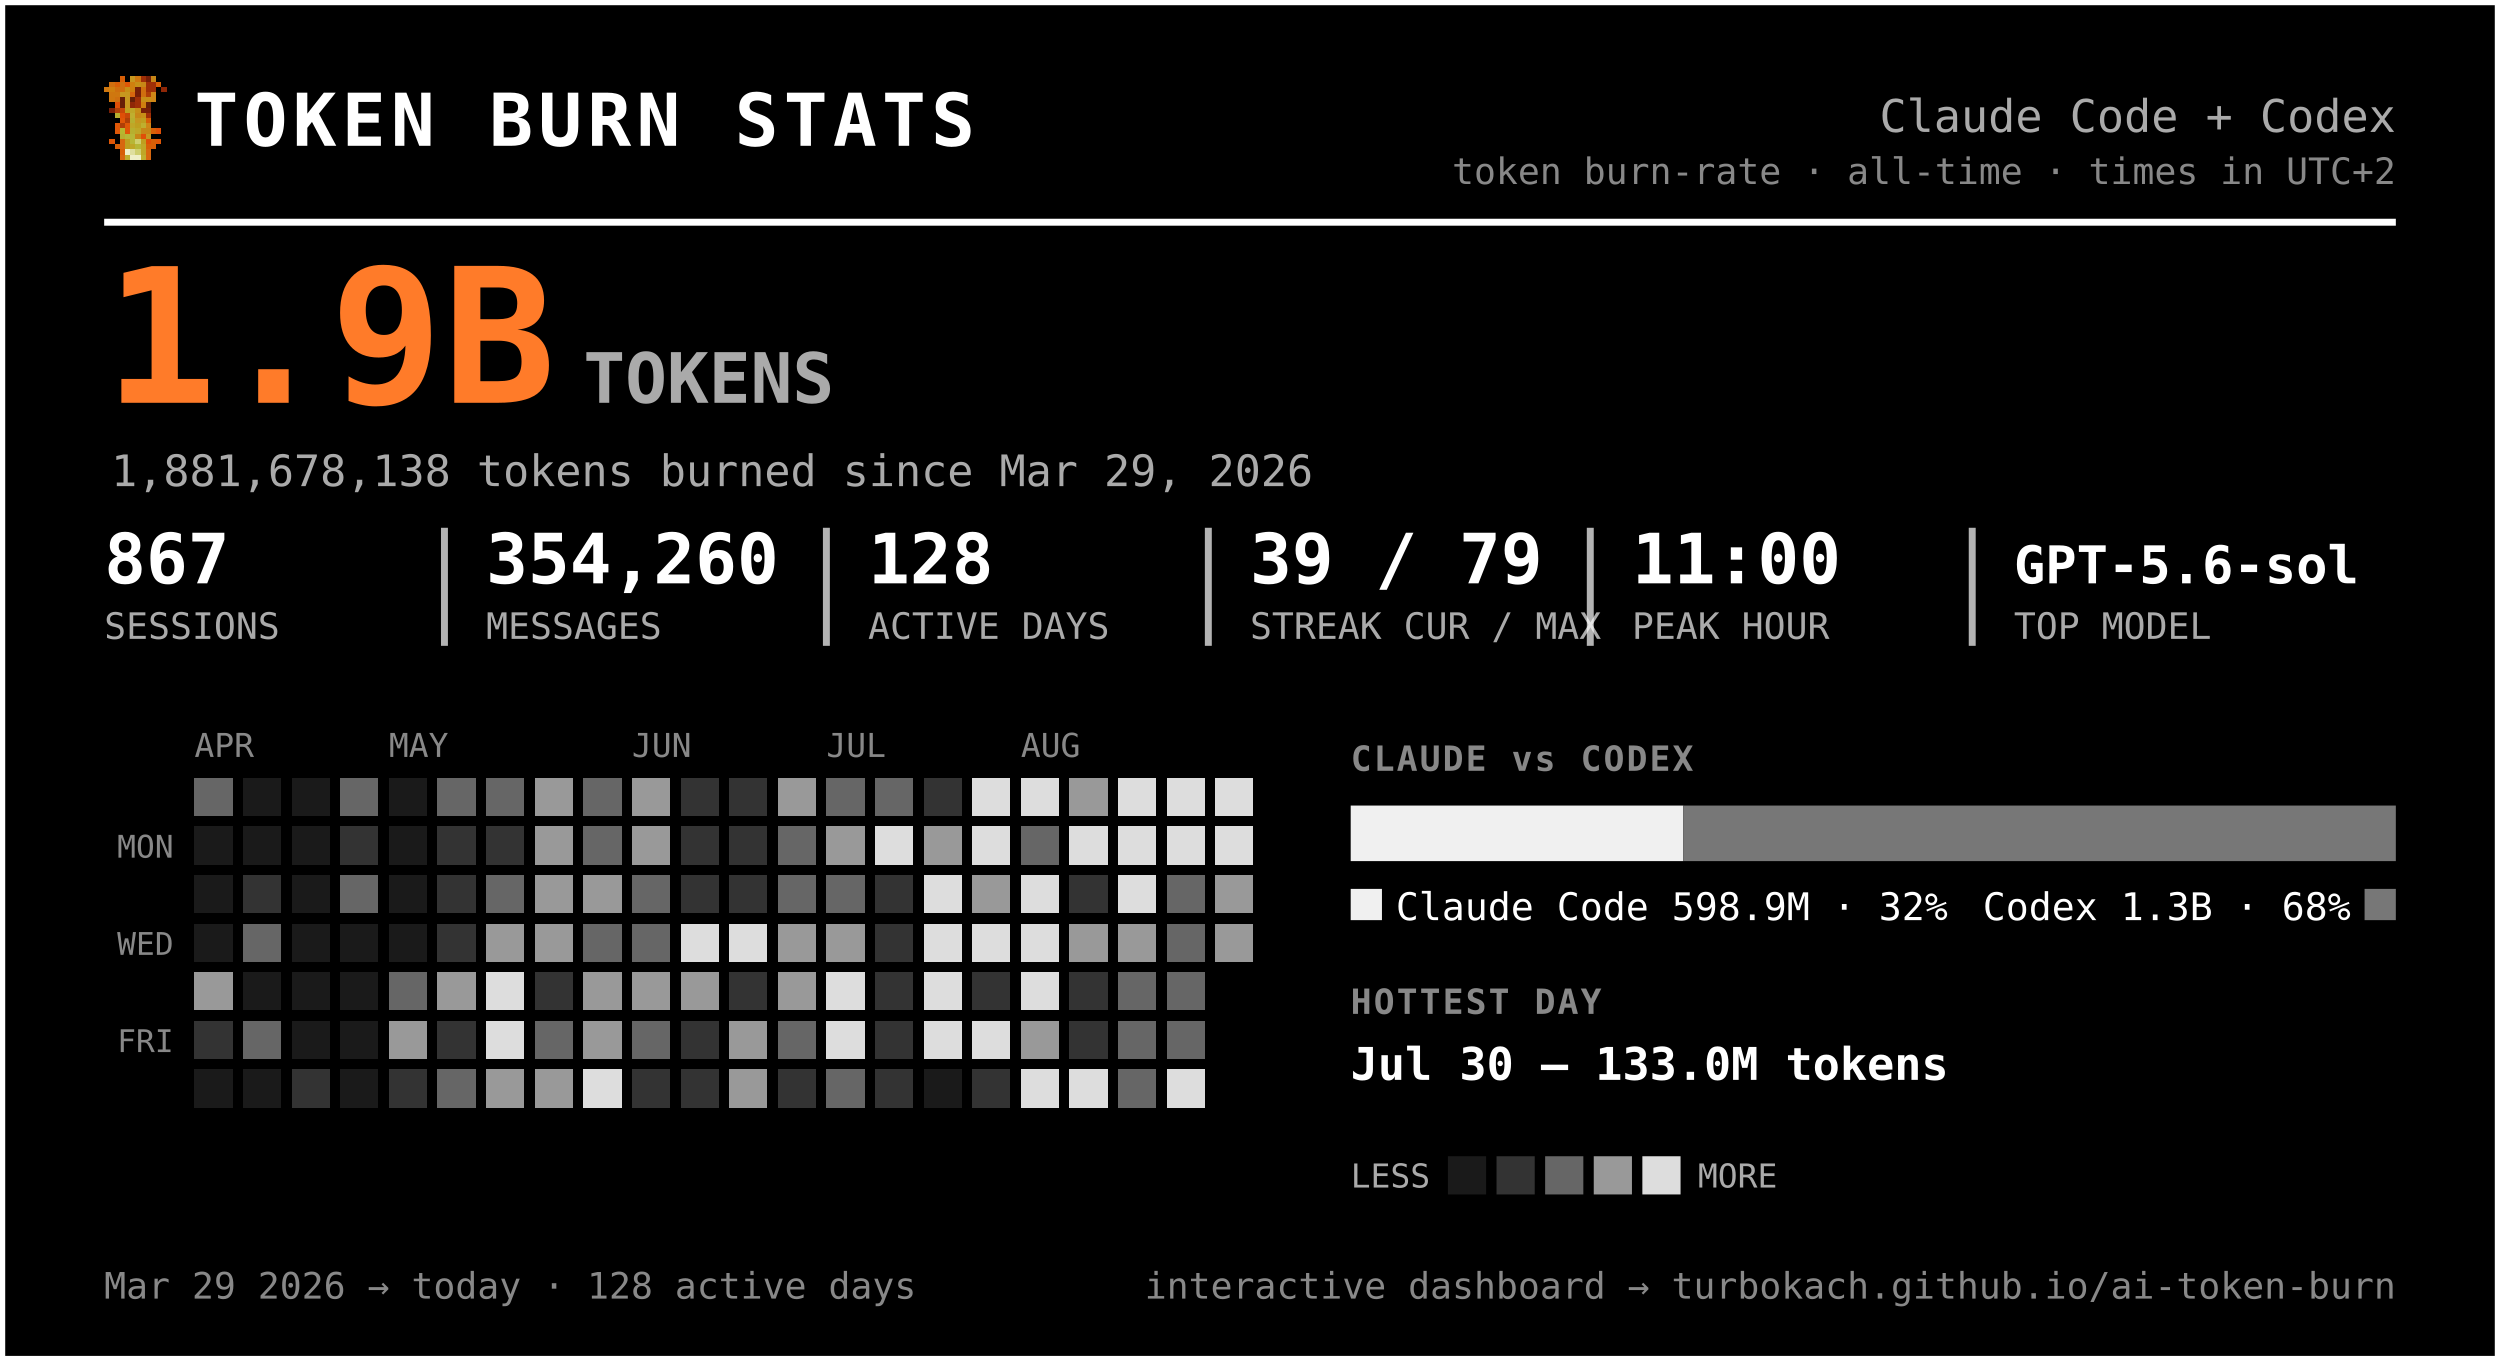
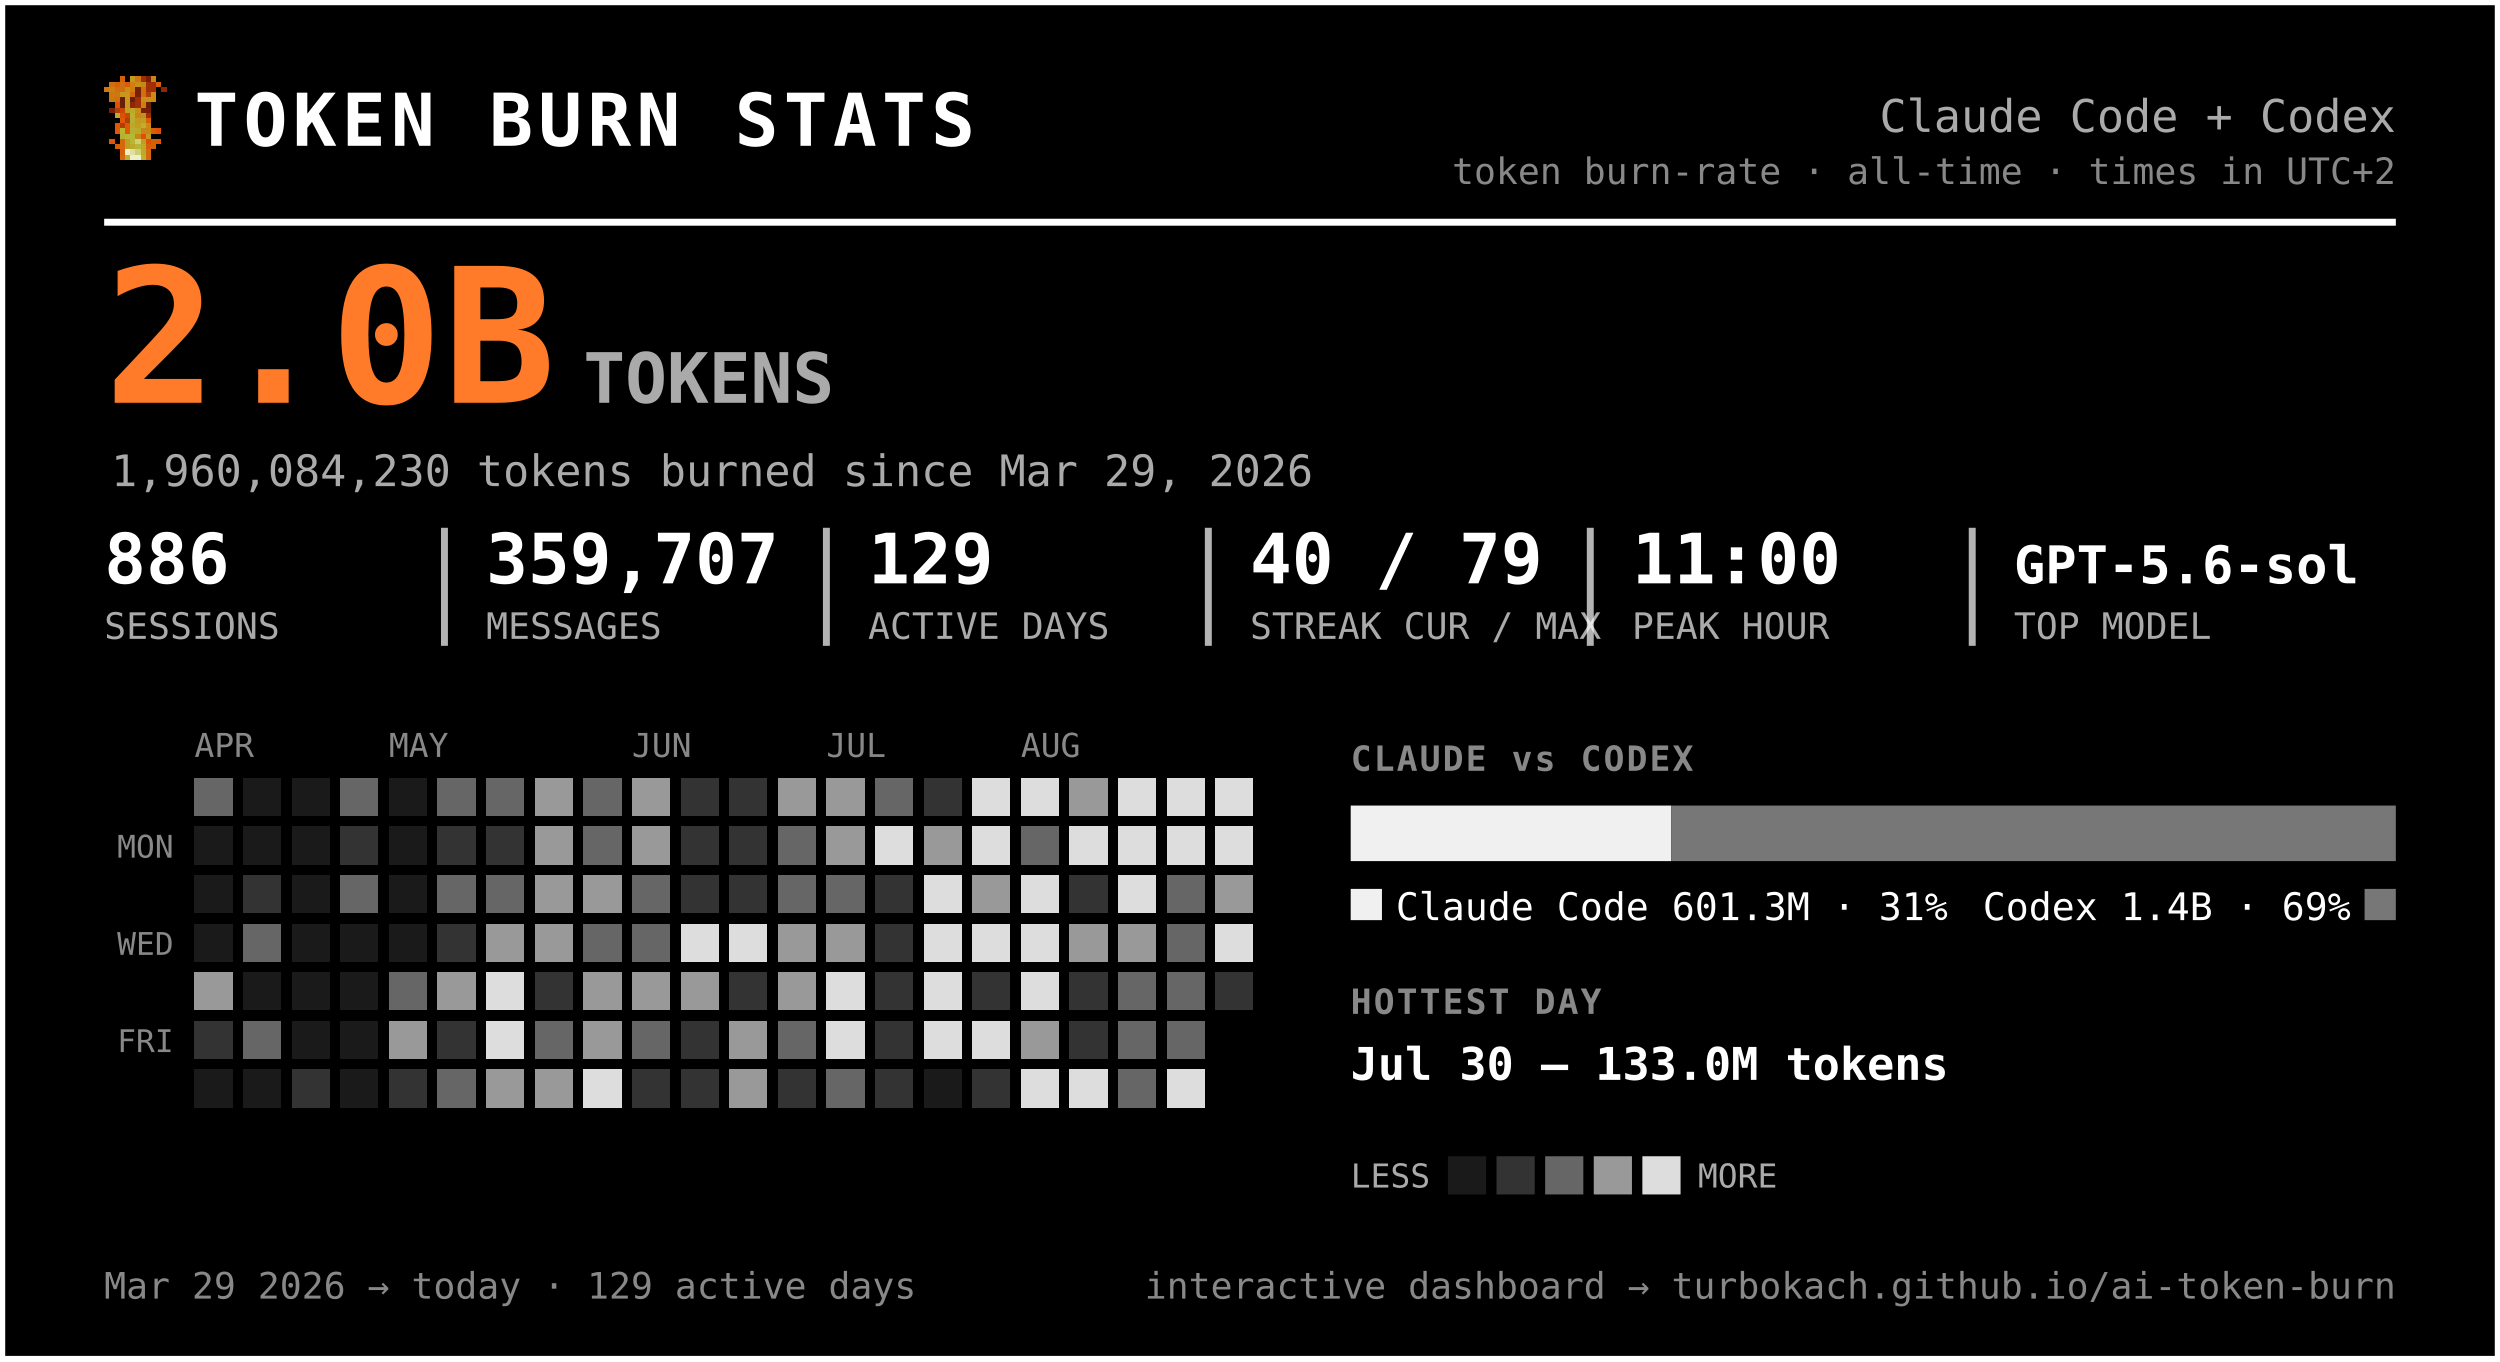
<svg xmlns="http://www.w3.org/2000/svg" width="720" height="392" viewBox="0 0 720 392" font-family="ui-monospace, 'SF Mono', 'Cascadia Code', Menlo, Consolas, monospace" role="img" aria-label="Token burn — Claude Code + Codex">
  <rect x="0.5" y="0.5" width="719" height="391" rx="0" fill="#000000" stroke="#ffffff" stroke-width="2" />
  <g transform="translate(30,22) scale(1.5)" shape-rendering="crispEdges">
    <rect x="3" y="0" width="1" height="1" fill="#d75f07" />
    <rect x="5" y="0" width="1" height="1" fill="#c7971f" />
    <rect x="6" y="0" width="1" height="1" fill="#cf770f" />
    <rect x="7" y="0" width="1" height="1" fill="#9f2f07" />
    <rect x="8" y="0" width="1" height="1" fill="#771f07" />
    <rect x="9" y="0" width="1" height="1" fill="#c78717" />
    <rect x="1" y="1" width="1" height="1" fill="#cf6f0f" />
    <rect x="2" y="1" width="1" height="1" fill="#d75f07" />
    <rect x="3" y="1" width="1" height="1" fill="#cf6f0f" />
    <rect x="4" y="1" width="1" height="1" fill="#df5707" />
    <rect x="5" y="1" width="1" height="1" fill="#cf7f0f" />
    <rect x="6" y="1" width="1" height="1" fill="#c78f17" />
    <rect x="7" y="1" width="1" height="1" fill="#c78717" />
    <rect x="8" y="1" width="1" height="1" fill="#9f2f07" />
    <rect x="9" y="1" width="1" height="1" fill="#9f2f07" />
    <rect x="10" y="1" width="1" height="1" fill="#d75f07" />
    <rect x="0" y="2" width="1" height="1" fill="#cf770f" />
    <rect x="1" y="2" width="1" height="1" fill="#cf7f0f" />
    <rect x="2" y="2" width="1" height="1" fill="#cf6f0f" />
    <rect x="3" y="2" width="1" height="1" fill="#cf6f0f" />
    <rect x="4" y="2" width="1" height="1" fill="#c78f17" />
    <rect x="5" y="2" width="1" height="1" fill="#cf7f0f" />
    <rect x="6" y="2" width="1" height="1" fill="#771f07" />
    <rect x="7" y="2" width="1" height="1" fill="#cf6f0f" />
    <rect x="8" y="2" width="1" height="1" fill="#9f2f07" />
    <rect x="9" y="2" width="1" height="1" fill="#9f2f07" />
    <rect x="11" y="2" width="1" height="1" fill="#8f2707" />
    <rect x="1" y="3" width="1" height="1" fill="#cf770f" />
    <rect x="2" y="3" width="1" height="1" fill="#cf770f" />
    <rect x="3" y="3" width="1" height="1" fill="#c7971f" />
    <rect x="4" y="3" width="1" height="1" fill="#c7971f" />
    <rect x="5" y="3" width="1" height="1" fill="#d7670f" />
    <rect x="6" y="3" width="1" height="1" fill="#771f07" />
    <rect x="7" y="3" width="1" height="1" fill="#cf6f0f" />
    <rect x="8" y="3" width="1" height="1" fill="#af3f07" />
    <rect x="9" y="3" width="1" height="1" fill="#cf8717" />
    <rect x="1" y="4" width="1" height="1" fill="#cf770f" />
    <rect x="2" y="4" width="1" height="1" fill="#cf6f0f" />
    <rect x="3" y="4" width="1" height="1" fill="#671f07" />
    <rect x="4" y="4" width="1" height="1" fill="#c7971f" />
    <rect x="5" y="4" width="1" height="1" fill="#671f07" />
    <rect x="6" y="4" width="1" height="1" fill="#9f2f07" />
    <rect x="7" y="4" width="1" height="1" fill="#c78f17" />
    <rect x="8" y="4" width="1" height="1" fill="#c78f17" />
    <rect x="9" y="4" width="1" height="1" fill="#cf8717" />
    <rect x="2" y="5" width="1" height="1" fill="#df4f07" />
    <rect x="3" y="5" width="1" height="1" fill="#671f07" />
    <rect x="4" y="5" width="1" height="1" fill="#c7971f" />
    <rect x="5" y="5" width="1" height="1" fill="#8f2707" />
    <rect x="6" y="5" width="1" height="1" fill="#9f2f07" />
    <rect x="7" y="5" width="1" height="1" fill="#cf7f0f" />
    <rect x="8" y="5" width="1" height="1" fill="#671f07" />
    <rect x="1" y="6" width="1" height="1" fill="#771f07" />
    <rect x="2" y="6" width="1" height="1" fill="#af3f07" />
    <rect x="3" y="6" width="1" height="1" fill="#c74707" />
    <rect x="4" y="6" width="1" height="1" fill="#bf9f1f" />
    <rect x="5" y="6" width="1" height="1" fill="#bfa727" />
    <rect x="6" y="6" width="1" height="1" fill="#c78f17" />
    <rect x="7" y="6" width="1" height="1" fill="#771f07" />
    <rect x="8" y="6" width="1" height="1" fill="#771f07" />
    <rect x="2" y="7" width="1" height="1" fill="#b7af2f" />
    <rect x="3" y="7" width="1" height="1" fill="#df4f07" />
    <rect x="4" y="7" width="1" height="1" fill="#c74707" />
    <rect x="5" y="7" width="1" height="1" fill="#bfaf2f" />
    <rect x="6" y="7" width="1" height="1" fill="#c78717" />
    <rect x="7" y="7" width="1" height="1" fill="#c78f17" />
    <rect x="8" y="7" width="1" height="1" fill="#9f2f07" />
    <rect x="3" y="8" width="1" height="1" fill="#df5707" />
    <rect x="4" y="8" width="1" height="1" fill="#af3f07" />
    <rect x="5" y="8" width="1" height="1" fill="#b7af2f" />
    <rect x="6" y="8" width="1" height="1" fill="#c7971f" />
    <rect x="7" y="8" width="1" height="1" fill="#bf9f1f" />
    <rect x="8" y="8" width="1" height="1" fill="#d75f07" />
    <rect x="2" y="9" width="1" height="1" fill="#df5707" />
    <rect x="3" y="9" width="1" height="1" fill="#af3f07" />
    <rect x="4" y="9" width="1" height="1" fill="#df5707" />
    <rect x="5" y="9" width="1" height="1" fill="#bfa727" />
    <rect x="6" y="9" width="1" height="1" fill="#bf9f1f" />
    <rect x="7" y="9" width="1" height="1" fill="#bfaf2f" />
    <rect x="8" y="9" width="1" height="1" fill="#cf8717" />
    <rect x="2" y="10" width="1" height="1" fill="#df5707" />
    <rect x="3" y="10" width="1" height="1" fill="#b7b72f" />
    <rect x="4" y="10" width="1" height="1" fill="#df5707" />
    <rect x="5" y="10" width="1" height="1" fill="#b7af2f" />
    <rect x="6" y="10" width="1" height="1" fill="#bfa727" />
    <rect x="7" y="10" width="1" height="1" fill="#c78717" />
    <rect x="8" y="10" width="1" height="1" fill="#c78717" />
    <rect x="9" y="10" width="1" height="1" fill="#d75f07" />
    <rect x="10" y="10" width="1" height="1" fill="#df4f07" />
    <rect x="3" y="11" width="1" height="1" fill="#b7af2f" />
    <rect x="4" y="11" width="1" height="1" fill="#b7b737" />
    <rect x="5" y="11" width="1" height="1" fill="#b7b737" />
    <rect x="6" y="11" width="1" height="1" fill="#c78717" />
    <rect x="7" y="11" width="1" height="1" fill="#df4f07" />
    <rect x="8" y="11" width="1" height="1" fill="#c7971f" />
    <rect x="1" y="12" width="1" height="1" fill="#df5707" />
    <rect x="3" y="12" width="1" height="1" fill="#d7670f" />
    <rect x="4" y="12" width="1" height="1" fill="#bf9f1f" />
    <rect x="5" y="12" width="1" height="1" fill="#b7b737" />
    <rect x="6" y="12" width="1" height="1" fill="#cfcf6f" />
    <rect x="7" y="12" width="1" height="1" fill="#bf9f1f" />
    <rect x="8" y="12" width="1" height="1" fill="#df4f07" />
    <rect x="9" y="12" width="1" height="1" fill="#d75f07" />
    <rect x="10" y="12" width="1" height="1" fill="#df5707" />
    <rect x="2" y="13" width="1" height="1" fill="#d75f07" />
    <rect x="3" y="13" width="1" height="1" fill="#d7670f" />
    <rect x="4" y="13" width="1" height="1" fill="#bf9f1f" />
    <rect x="5" y="13" width="1" height="1" fill="#bfa727" />
    <rect x="6" y="13" width="1" height="1" fill="#b7b737" />
    <rect x="7" y="13" width="1" height="1" fill="#bfa727" />
    <rect x="8" y="13" width="1" height="1" fill="#d75f07" />
    <rect x="9" y="13" width="1" height="1" fill="#d75f07" />
    <rect x="3" y="14" width="1" height="1" fill="#d75f07" />
    <rect x="4" y="14" width="1" height="1" fill="#efefc7" />
    <rect x="5" y="14" width="1" height="1" fill="#dfdf9f" />
    <rect x="6" y="14" width="1" height="1" fill="#cfcf6f" />
    <rect x="7" y="14" width="1" height="1" fill="#bfa727" />
    <rect x="8" y="14" width="1" height="1" fill="#d7670f" />
    <rect x="3" y="15" width="1" height="1" fill="#d7670f" />
    <rect x="4" y="15" width="1" height="1" fill="#bfaf2f" />
    <rect x="5" y="15" width="1" height="1" fill="#efefc7" />
    <rect x="6" y="15" width="1" height="1" fill="#efefc7" />
    <rect x="7" y="15" width="1" height="1" fill="#bfaf2f" />
    <rect x="8" y="15" width="1" height="1" fill="#d7670f" />
  </g>
  <text x="56.0" y="42.0" font-size="21" fill="#ffffff" font-weight="800" letter-spacing="1.5">TOKEN BURN STATS</text>
  <text x="690.0" y="38.0" font-size="13" fill="#aaaaaa" text-anchor="end">Claude Code + Codex</text>
  <text x="690.0" y="53.0" font-size="10.5" fill="#888888" text-anchor="end">token burn-rate · all-time · times in UTC+2</text>
  <line x1="30" y1="64" x2="690" y2="64" stroke="#ffffff" stroke-width="2" />
-   <text x="30.0" y="116.0" font-size="54" fill="#ff7b29" font-weight="800">1.9B</text>
+   <text x="30.0" y="116.0" font-size="54" fill="#ff7b29" font-weight="800">2.0B</text>
  <text x="168.0" y="116.0" font-size="20" fill="#aaaaaa" font-weight="600">TOKENS</text>
-   <text x="32.0" y="140.0" font-size="12.5" fill="#aaaaaa">1,881,678,138 tokens burned since Mar 29, 2026</text>
-   <text x="30.0" y="168.0" font-size="20" fill="#ffffff" font-weight="700">867</text>
+   <text x="32.0" y="140.0" font-size="12.5" fill="#aaaaaa">1,960,084,230 tokens burned since Mar 29, 2026</text>
+   <text x="30.0" y="168.0" font-size="20" fill="#ffffff" font-weight="700">886</text>
  <text x="30.0" y="184.0" font-size="10.5" fill="#aaaaaa">SESSIONS</text>
-   <text x="140.0" y="168.0" font-size="20" fill="#ffffff" font-weight="700">354,260</text>
+   <text x="140.0" y="168.0" font-size="20" fill="#ffffff" font-weight="700">359,707</text>
  <text x="140.0" y="184.0" font-size="10.5" fill="#aaaaaa">MESSAGES</text>
  <line x1="128.0" y1="152" x2="128.0" y2="186" stroke="#ffffff" stroke-width="2" opacity="0.7" />
-   <text x="250.0" y="168.0" font-size="20" fill="#ffffff" font-weight="700">128</text>
+   <text x="250.0" y="168.0" font-size="20" fill="#ffffff" font-weight="700">129</text>
  <text x="250.0" y="184.0" font-size="10.5" fill="#aaaaaa">ACTIVE DAYS</text>
  <line x1="238.0" y1="152" x2="238.0" y2="186" stroke="#ffffff" stroke-width="2" opacity="0.7" />
-   <text x="360.0" y="168.0" font-size="20" fill="#ffffff" font-weight="700">39 / 79</text>
+   <text x="360.0" y="168.0" font-size="20" fill="#ffffff" font-weight="700">40 / 79</text>
  <text x="360.0" y="184.0" font-size="10.5" fill="#aaaaaa">STREAK CUR / MAX</text>
  <line x1="348.0" y1="152" x2="348.0" y2="186" stroke="#ffffff" stroke-width="2" opacity="0.7" />
  <text x="470.0" y="168.0" font-size="20" fill="#ffffff" font-weight="700">11:00</text>
  <text x="470.0" y="184.0" font-size="10.5" fill="#aaaaaa">PEAK HOUR</text>
  <line x1="458.0" y1="152" x2="458.0" y2="186" stroke="#ffffff" stroke-width="2" opacity="0.7" />
  <text x="580.0" y="168.0" font-size="15" fill="#ffffff" font-weight="700">GPT-5.6-sol</text>
  <text x="580.0" y="184.0" font-size="10.5" fill="#aaaaaa">TOP MODEL</text>
  <line x1="568.0" y1="152" x2="568.0" y2="186" stroke="#ffffff" stroke-width="2" opacity="0.7" />
  <text x="56.0" y="218.0" font-size="9.5" fill="#888888">APR</text>
  <text x="112.0" y="218.0" font-size="9.5" fill="#888888">MAY</text>
  <text x="182.0" y="218.0" font-size="9.5" fill="#888888">JUN</text>
  <text x="238.0" y="218.0" font-size="9.5" fill="#888888">JUL</text>
  <text x="294.0" y="218.0" font-size="9.5" fill="#888888">AUG</text>
  <text x="50.0" y="247.0" font-size="9" fill="#888888" text-anchor="end">MON</text>
  <text x="50.0" y="275.0" font-size="9" fill="#888888" text-anchor="end">WED</text>
  <text x="50.0" y="303.0" font-size="9" fill="#888888" text-anchor="end">FRI</text>
  <g shape-rendering="crispEdges">
    <rect x="126" y="238" width="11" height="11" rx="0" fill="#333333" />
-     <rect x="126" y="252" width="11" height="11" rx="0" fill="#333333" />
+     <rect x="126" y="252" width="11" height="11" rx="0" fill="#666666" />
    <rect x="126" y="266" width="11" height="11" rx="0" fill="#333333" />
    <rect x="126" y="280" width="11" height="11" rx="0" fill="#999999" />
    <rect x="126" y="294" width="11" height="11" rx="0" fill="#333333" />
    <rect x="126" y="308" width="11" height="11" rx="0" fill="#666666" />
    <rect x="140" y="224" width="11" height="11" rx="0" fill="#666666" />
    <rect x="140" y="238" width="11" height="11" rx="0" fill="#333333" />
    <rect x="140" y="252" width="11" height="11" rx="0" fill="#666666" />
    <rect x="140" y="266" width="11" height="11" rx="0" fill="#999999" />
    <rect x="140" y="280" width="11" height="11" rx="0" fill="#dddddd" />
    <rect x="140" y="294" width="11" height="11" rx="0" fill="#dddddd" />
    <rect x="140" y="308" width="11" height="11" rx="0" fill="#999999" />
    <rect x="154" y="224" width="11" height="11" rx="0" fill="#999999" />
    <rect x="154" y="238" width="11" height="11" rx="0" fill="#999999" />
    <rect x="154" y="252" width="11" height="11" rx="0" fill="#999999" />
    <rect x="154" y="266" width="11" height="11" rx="0" fill="#999999" />
    <rect x="154" y="280" width="11" height="11" rx="0" fill="#333333" />
    <rect x="154" y="294" width="11" height="11" rx="0" fill="#666666" />
    <rect x="154" y="308" width="11" height="11" rx="0" fill="#999999" />
    <rect x="168" y="224" width="11" height="11" rx="0" fill="#666666" />
    <rect x="168" y="238" width="11" height="11" rx="0" fill="#666666" />
    <rect x="168" y="252" width="11" height="11" rx="0" fill="#999999" />
    <rect x="168" y="266" width="11" height="11" rx="0" fill="#666666" />
    <rect x="168" y="280" width="11" height="11" rx="0" fill="#999999" />
    <rect x="168" y="294" width="11" height="11" rx="0" fill="#999999" />
    <rect x="168" y="308" width="11" height="11" rx="0" fill="#dddddd" />
    <rect x="182" y="224" width="11" height="11" rx="0" fill="#999999" />
    <rect x="182" y="238" width="11" height="11" rx="0" fill="#999999" />
    <rect x="182" y="252" width="11" height="11" rx="0" fill="#666666" />
    <rect x="182" y="266" width="11" height="11" rx="0" fill="#666666" />
    <rect x="182" y="280" width="11" height="11" rx="0" fill="#999999" />
    <rect x="182" y="294" width="11" height="11" rx="0" fill="#666666" />
    <rect x="182" y="308" width="11" height="11" rx="0" fill="#333333" />
    <rect x="196" y="224" width="11" height="11" rx="0" fill="#333333" />
    <rect x="196" y="238" width="11" height="11" rx="0" fill="#333333" />
    <rect x="196" y="252" width="11" height="11" rx="0" fill="#333333" />
    <rect x="196" y="266" width="11" height="11" rx="0" fill="#dddddd" />
    <rect x="196" y="280" width="11" height="11" rx="0" fill="#999999" />
    <rect x="196" y="294" width="11" height="11" rx="0" fill="#333333" />
    <rect x="196" y="308" width="11" height="11" rx="0" fill="#333333" />
    <rect x="210" y="224" width="11" height="11" rx="0" fill="#333333" />
    <rect x="210" y="238" width="11" height="11" rx="0" fill="#333333" />
    <rect x="210" y="252" width="11" height="11" rx="0" fill="#333333" />
    <rect x="210" y="266" width="11" height="11" rx="0" fill="#dddddd" />
    <rect x="210" y="280" width="11" height="11" rx="0" fill="#333333" />
    <rect x="210" y="294" width="11" height="11" rx="0" fill="#999999" />
    <rect x="210" y="308" width="11" height="11" rx="0" fill="#999999" />
    <rect x="224" y="224" width="11" height="11" rx="0" fill="#999999" />
    <rect x="224" y="238" width="11" height="11" rx="0" fill="#666666" />
    <rect x="224" y="252" width="11" height="11" rx="0" fill="#666666" />
    <rect x="224" y="266" width="11" height="11" rx="0" fill="#999999" />
    <rect x="224" y="280" width="11" height="11" rx="0" fill="#999999" />
    <rect x="224" y="294" width="11" height="11" rx="0" fill="#666666" />
    <rect x="224" y="308" width="11" height="11" rx="0" fill="#333333" />
-     <rect x="238" y="224" width="11" height="11" rx="0" fill="#666666" />
+     <rect x="238" y="224" width="11" height="11" rx="0" fill="#999999" />
    <rect x="238" y="238" width="11" height="11" rx="0" fill="#999999" />
    <rect x="238" y="252" width="11" height="11" rx="0" fill="#666666" />
    <rect x="238" y="266" width="11" height="11" rx="0" fill="#999999" />
    <rect x="238" y="280" width="11" height="11" rx="0" fill="#dddddd" />
    <rect x="238" y="294" width="11" height="11" rx="0" fill="#dddddd" />
    <rect x="238" y="308" width="11" height="11" rx="0" fill="#666666" />
    <rect x="252" y="224" width="11" height="11" rx="0" fill="#666666" />
    <rect x="252" y="238" width="11" height="11" rx="0" fill="#dddddd" />
    <rect x="252" y="252" width="11" height="11" rx="0" fill="#333333" />
    <rect x="252" y="266" width="11" height="11" rx="0" fill="#333333" />
    <rect x="252" y="280" width="11" height="11" rx="0" fill="#333333" />
    <rect x="252" y="294" width="11" height="11" rx="0" fill="#333333" />
    <rect x="252" y="308" width="11" height="11" rx="0" fill="#333333" />
    <rect x="266" y="224" width="11" height="11" rx="0" fill="#333333" />
    <rect x="266" y="238" width="11" height="11" rx="0" fill="#999999" />
    <rect x="266" y="252" width="11" height="11" rx="0" fill="#dddddd" />
    <rect x="266" y="266" width="11" height="11" rx="0" fill="#dddddd" />
    <rect x="266" y="280" width="11" height="11" rx="0" fill="#dddddd" />
    <rect x="266" y="294" width="11" height="11" rx="0" fill="#dddddd" />
    <rect x="280" y="224" width="11" height="11" rx="0" fill="#dddddd" />
    <rect x="280" y="238" width="11" height="11" rx="0" fill="#dddddd" />
    <rect x="280" y="252" width="11" height="11" rx="0" fill="#999999" />
    <rect x="280" y="266" width="11" height="11" rx="0" fill="#dddddd" />
    <rect x="280" y="280" width="11" height="11" rx="0" fill="#333333" />
    <rect x="280" y="294" width="11" height="11" rx="0" fill="#dddddd" />
    <rect x="280" y="308" width="11" height="11" rx="0" fill="#333333" />
    <rect x="294" y="224" width="11" height="11" rx="0" fill="#dddddd" />
    <rect x="294" y="238" width="11" height="11" rx="0" fill="#666666" />
    <rect x="294" y="252" width="11" height="11" rx="0" fill="#dddddd" />
    <rect x="294" y="266" width="11" height="11" rx="0" fill="#dddddd" />
    <rect x="294" y="280" width="11" height="11" rx="0" fill="#dddddd" />
    <rect x="294" y="294" width="11" height="11" rx="0" fill="#999999" />
    <rect x="294" y="308" width="11" height="11" rx="0" fill="#dddddd" />
    <rect x="308" y="224" width="11" height="11" rx="0" fill="#999999" />
    <rect x="308" y="238" width="11" height="11" rx="0" fill="#dddddd" />
    <rect x="308" y="252" width="11" height="11" rx="0" fill="#333333" />
    <rect x="308" y="266" width="11" height="11" rx="0" fill="#999999" />
    <rect x="308" y="280" width="11" height="11" rx="0" fill="#333333" />
    <rect x="308" y="294" width="11" height="11" rx="0" fill="#333333" />
    <rect x="308" y="308" width="11" height="11" rx="0" fill="#dddddd" />
    <rect x="322" y="224" width="11" height="11" rx="0" fill="#dddddd" />
    <rect x="322" y="238" width="11" height="11" rx="0" fill="#dddddd" />
    <rect x="322" y="252" width="11" height="11" rx="0" fill="#dddddd" />
    <rect x="322" y="266" width="11" height="11" rx="0" fill="#999999" />
    <rect x="322" y="280" width="11" height="11" rx="0" fill="#666666" />
    <rect x="322" y="294" width="11" height="11" rx="0" fill="#666666" />
    <rect x="322" y="308" width="11" height="11" rx="0" fill="#666666" />
    <rect x="336" y="224" width="11" height="11" rx="0" fill="#dddddd" />
    <rect x="336" y="238" width="11" height="11" rx="0" fill="#dddddd" />
    <rect x="336" y="252" width="11" height="11" rx="0" fill="#666666" />
    <rect x="336" y="266" width="11" height="11" rx="0" fill="#666666" />
    <rect x="336" y="280" width="11" height="11" rx="0" fill="#666666" />
    <rect x="336" y="294" width="11" height="11" rx="0" fill="#666666" />
    <rect x="336" y="308" width="11" height="11" rx="0" fill="#dddddd" />
    <rect x="350" y="224" width="11" height="11" rx="0" fill="#dddddd" />
    <rect x="350" y="238" width="11" height="11" rx="0" fill="#dddddd" />
    <rect x="350" y="252" width="11" height="11" rx="0" fill="#999999" />
+     <rect x="350" y="266" width="11" height="11" rx="0" fill="#dddddd" />
+     <rect x="350" y="280" width="11" height="11" rx="0" fill="#333333" />
    <rect x="56" y="224" width="11" height="11" rx="0" fill="#666666" />
    <rect x="56" y="280" width="11" height="11" rx="0" fill="#999999" />
    <rect x="56" y="294" width="11" height="11" rx="0" fill="#333333" />
    <rect x="70" y="252" width="11" height="11" rx="0" fill="#333333" />
    <rect x="70" y="266" width="11" height="11" rx="0" fill="#666666" />
    <rect x="70" y="294" width="11" height="11" rx="0" fill="#666666" />
    <rect x="84" y="308" width="11" height="11" rx="0" fill="#333333" />
    <rect x="98" y="224" width="11" height="11" rx="0" fill="#666666" />
    <rect x="98" y="238" width="11" height="11" rx="0" fill="#333333" />
    <rect x="98" y="252" width="11" height="11" rx="0" fill="#666666" />
    <rect x="112" y="280" width="11" height="11" rx="0" fill="#666666" />
    <rect x="112" y="294" width="11" height="11" rx="0" fill="#999999" />
    <rect x="112" y="308" width="11" height="11" rx="0" fill="#333333" />
    <rect x="126" y="224" width="11" height="11" rx="0" fill="#666666" />
-     <rect x="350" y="266" width="11" height="11" rx="0" fill="#999999" />
    <rect x="56" y="238" width="11" height="11" rx="0" fill="#1a1a1a" />
    <rect x="56" y="252" width="11" height="11" rx="0" fill="#1a1a1a" />
    <rect x="56" y="266" width="11" height="11" rx="0" fill="#1a1a1a" />
    <rect x="56" y="308" width="11" height="11" rx="0" fill="#1a1a1a" />
    <rect x="70" y="224" width="11" height="11" rx="0" fill="#1a1a1a" />
    <rect x="70" y="238" width="11" height="11" rx="0" fill="#1a1a1a" />
    <rect x="70" y="280" width="11" height="11" rx="0" fill="#1a1a1a" />
    <rect x="70" y="308" width="11" height="11" rx="0" fill="#1a1a1a" />
    <rect x="84" y="224" width="11" height="11" rx="0" fill="#1a1a1a" />
    <rect x="84" y="238" width="11" height="11" rx="0" fill="#1a1a1a" />
    <rect x="84" y="252" width="11" height="11" rx="0" fill="#1a1a1a" />
    <rect x="84" y="266" width="11" height="11" rx="0" fill="#1a1a1a" />
    <rect x="84" y="280" width="11" height="11" rx="0" fill="#1a1a1a" />
    <rect x="84" y="294" width="11" height="11" rx="0" fill="#1a1a1a" />
    <rect x="98" y="266" width="11" height="11" rx="0" fill="#1a1a1a" />
    <rect x="98" y="280" width="11" height="11" rx="0" fill="#1a1a1a" />
    <rect x="98" y="294" width="11" height="11" rx="0" fill="#1a1a1a" />
    <rect x="98" y="308" width="11" height="11" rx="0" fill="#1a1a1a" />
    <rect x="112" y="224" width="11" height="11" rx="0" fill="#1a1a1a" />
    <rect x="112" y="238" width="11" height="11" rx="0" fill="#1a1a1a" />
    <rect x="112" y="252" width="11" height="11" rx="0" fill="#1a1a1a" />
    <rect x="112" y="266" width="11" height="11" rx="0" fill="#1a1a1a" />
    <rect x="266" y="308" width="11" height="11" rx="0" fill="#1a1a1a" />
  </g>
  <text x="389.0" y="222.0" font-size="10" fill="#888888" font-weight="700" letter-spacing="0.6">CLAUDE vs CODEX</text>
-   <path d="M389.00,232 H484.80 L484.80,232 V248.00 L484.80,248.00 H389.00 L389.00,248.00 V232.00 L389.00,232.00 Z" fill="#f0f0f0" />
-   <path d="M484.80,232 H690.00 L690.00,232 V248.00 L690.00,248.00 H484.80 L484.80,248.00 V232.00 L484.80,232.00 Z" fill="#777777" />
+   <path d="M389.00,232 H481.35 L481.35,232 V248.00 L481.35,248.00 H389.00 L389.00,248.00 V232.00 L389.00,232.00 Z" fill="#f0f0f0" />
+   <path d="M481.35,232 H690.00 L690.00,232 V248.00 L690.00,248.00 H481.35 L481.35,248.00 V232.00 L481.35,232.00 Z" fill="#777777" />
  <rect x="389" y="256" width="9" height="9" rx="0" fill="#f0f0f0" />
-   <text x="402.0" y="265.0" font-size="11" fill="#ffffff">Claude Code  598.9M · 32%</text>
+   <text x="402.0" y="265.0" font-size="11" fill="#ffffff">Claude Code  601.3M · 31%</text>
  <rect x="681.0" y="256" width="9" height="9" rx="0" fill="#777777" />
-   <text x="677.0" y="265.0" font-size="11" fill="#ffffff" text-anchor="end">Codex  1.3B · 68%</text>
+   <text x="677.0" y="265.0" font-size="11" fill="#ffffff" text-anchor="end">Codex  1.4B · 69%</text>
  <text x="389.0" y="292.0" font-size="10" fill="#888888" font-weight="700" letter-spacing="0.6">HOTTEST DAY</text>
  <text x="389.0" y="311.0" font-size="13" fill="#ffffff" font-weight="600">Jul 30 — 133.0M tokens</text>
  <text x="389.0" y="342.0" font-size="9.5" fill="#aaaaaa">LESS</text>
  <rect x="417" y="333" width="11" height="11" rx="0" fill="#1a1a1a" />
  <rect x="431" y="333" width="11" height="11" rx="0" fill="#333333" />
  <rect x="445" y="333" width="11" height="11" rx="0" fill="#666666" />
  <rect x="459" y="333" width="11" height="11" rx="0" fill="#999999" />
  <rect x="473" y="333" width="11" height="11" rx="0" fill="#dddddd" />
  <text x="489.0" y="342.0" font-size="9.5" fill="#aaaaaa">MORE</text>
-   <text x="30.0" y="374.0" font-size="10.5" fill="#888888">Mar 29 2026 → today  ·  128 active days</text>
+   <text x="30.0" y="374.0" font-size="10.5" fill="#888888">Mar 29 2026 → today  ·  129 active days</text>
  <text x="690.0" y="374.0" font-size="10.5" fill="#888888" text-anchor="end">interactive dashboard → turbokach.github.io/ai-token-burn</text>
</svg>
